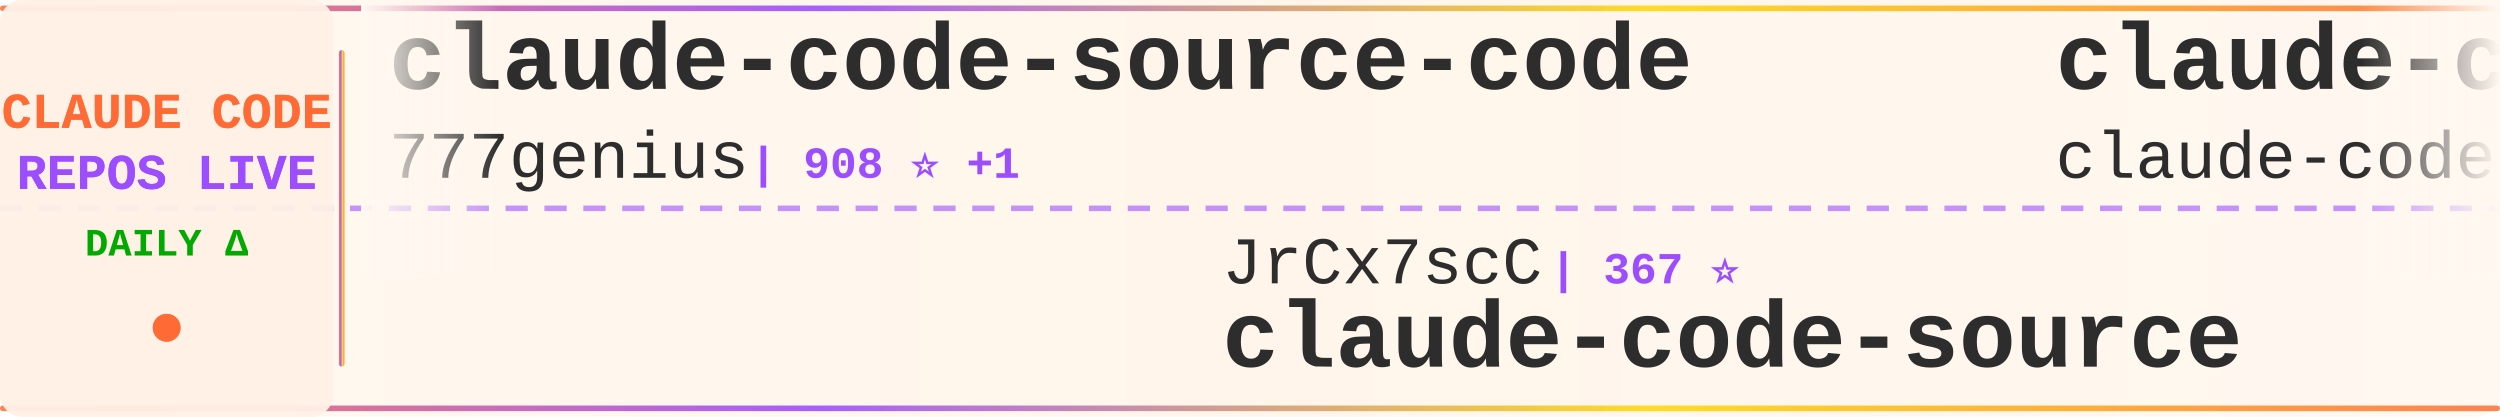
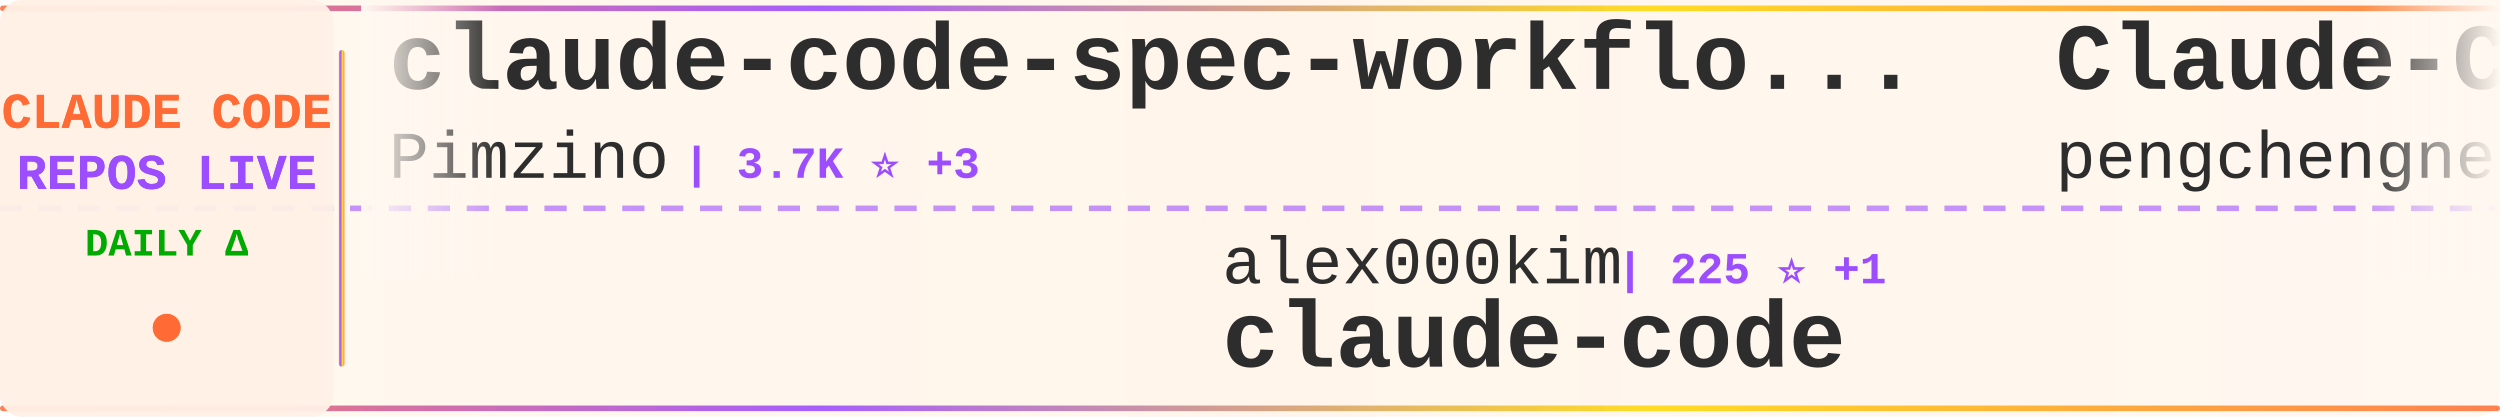
<svg xmlns="http://www.w3.org/2000/svg" width="900" height="150">
  <defs>
    <linearGradient id="tickerBg" x1="0%" y1="0%" x2="100%" y2="0%">
      <stop offset="0%" style="stop-color:#fff8f0;stop-opacity:0.98" />
      <stop offset="50%" style="stop-color:#fff5eb;stop-opacity:1" />
      <stop offset="100%" style="stop-color:#fff8f0;stop-opacity:0.98" />
    </linearGradient>
    <linearGradient id="borderGrad" x1="0%" y1="0%" x2="100%" y2="0%">
      <stop offset="0%" style="stop-color:#FF6B35;stop-opacity:0.85">
        <animate attributeName="stop-opacity" values="0.85;1;0.85" dur="2s" repeatCount="indefinite" />
      </stop>
      <stop offset="33%" style="stop-color:#9C4EFF;stop-opacity:0.9">
        <animate attributeName="stop-opacity" values="0.9;1;0.9" dur="2.2s" repeatCount="indefinite" />
      </stop>
      <stop offset="66%" style="stop-color:#FFD700;stop-opacity:0.85">
        <animate attributeName="stop-opacity" values="0.85;1;0.85" dur="1.8s" repeatCount="indefinite" />
      </stop>
      <stop offset="100%" style="stop-color:#FF6B35;stop-opacity:0.85">
        <animate attributeName="stop-opacity" values="0.85;1;0.85" dur="2s" repeatCount="indefinite" />
      </stop>
    </linearGradient>
    <filter id="textGlow">
      <feGaussianBlur stdDeviation="0.15" result="coloredBlur" />
      <feMerge>
        <feMergeNode in="coloredBlur" />
        <feMergeNode in="SourceGraphic" />
      </feMerge>
    </filter>
    <filter id="metricGlow">
      <feGaussianBlur stdDeviation="0.2" result="coloredBlur" />
      <feMerge>
        <feMergeNode in="coloredBlur" />
        <feMergeNode in="SourceGraphic" />
      </feMerge>
    </filter>
    <linearGradient id="leftFade" x1="0%" y1="0%" x2="100%" y2="0%">
      <stop offset="0%" style="stop-color:#fff8f0;stop-opacity:1" />
      <stop offset="100%" style="stop-color:#fff8f0;stop-opacity:0" />
    </linearGradient>
    <linearGradient id="rightFade" x1="0%" y1="0%" x2="100%" y2="0%">
      <stop offset="0%" style="stop-color:#fff8f0;stop-opacity:0" />
      <stop offset="100%" style="stop-color:#fff8f0;stop-opacity:1" />
    </linearGradient>
  </defs>
  <rect width="900" height="150" fill="url(#tickerBg)" rx="8" />
  <rect x="0" y="2" width="900" height="2" fill="url(#borderGrad)" rx="1" />
  <rect x="0" y="146" width="900" height="2" fill="url(#borderGrad)" rx="1" />
  <line x1="0" y1="75" x2="900" y2="75" stroke="#9C4EFF" stroke-width="2" stroke-dasharray="8 6" opacity="0.6" />
  <rect x="0" y="0" width="120" height="150" fill="#fff0e6" opacity="0.95" rx="8" />
  <text x="60" y="46" font-family="'Courier New', monospace" font-size="18" font-weight="bold" fill="#FF6B35" text-anchor="middle" filter="url(#textGlow)">
    CLAUDE CODE
  </text>
  <text x="60" y="68" font-family="'Courier New', monospace" font-size="18" font-weight="bold" fill="#9C4EFF" text-anchor="middle" filter="url(#textGlow)">
    REPOS LIVE
  </text>
  <text x="60" y="92" font-family="'Courier New', monospace" font-size="14" font-weight="bold" fill="#00aa00" text-anchor="middle">
    DAILY Δ
  </text>
  <circle cx="60" cy="118" r="5" fill="#FF6B35" filter="url(#metricGlow)">
    <animate attributeName="r" values="4;6;4" dur="1.5s" repeatCount="indefinite" />
    <animate attributeName="opacity" values="0.6;1;0.6" dur="1.5s" repeatCount="indefinite" />
  </circle>
  <rect x="122" y="18" width="2" height="114" fill="url(#borderGrad)" rx="1" />
  <clipPath id="tickerClip">
    <rect x="130" y="0" width="770" height="150" />
  </clipPath>
  <g clip-path="url(#tickerClip)">
    <g id="tickerItems">
      <animateTransform attributeName="transform" attributeType="XML" type="translate" from="0 0" to="-3000 0" dur="54s" repeatCount="indefinite" />
      <g transform="translate(0, 0)">
-         <text x="140" y="32" font-family="'Courier New', monospace" font-size="34" font-weight="bold" fill="#2d2d2d">claude-code-source-code</text>
-         <text x="140" y="64" font-family="'Courier New', monospace" font-size="24" font-weight="normal" fill="#2d2d2d" opacity="1.0">777genius</text>
-         <text x="270" y="64" font-family="'Courier New', monospace" font-size="16" font-weight="bold" fill="#9C4EFF"> | 908 ⭐ +1</text>
+         <text x="140" y="32" font-family="'Courier New', monospace" font-size="34" font-weight="bold" fill="#2d2d2d">claude-code-spec-workflo...</text>
+         <text x="140" y="64" font-family="'Courier New', monospace" font-size="24" font-weight="normal" fill="#2d2d2d" opacity="1.0">Pimzino</text>
+         <text x="246" y="64" font-family="'Courier New', monospace" font-size="16" font-weight="bold" fill="#9C4EFF"> | 3.7K ⭐ +3</text>
      </g>
      <g transform="translate(300, 0)">
-         <text x="140" y="102" font-family="'Courier New', monospace" font-size="24" font-weight="normal" fill="#2d2d2d" opacity="1.0">JrCx7scC</text>
-         <text x="258" y="102" font-family="'Courier New', monospace" font-size="16" font-weight="bold" fill="#9C4EFF"> | 367 ⭐</text>
-         <text x="140" y="132" font-family="'Courier New', monospace" font-size="34" font-weight="bold" fill="#2d2d2d">claude-code-source</text>
+         <text x="140" y="102" font-family="'Courier New', monospace" font-size="24" font-weight="normal" fill="#2d2d2d" opacity="1.0">alex000kim</text>
+         <text x="282" y="102" font-family="'Courier New', monospace" font-size="16" font-weight="bold" fill="#9C4EFF"> | 225 ⭐ +1</text>
+         <text x="140" y="132" font-family="'Courier New', monospace" font-size="34" font-weight="bold" fill="#2d2d2d">claude-code</text>
      </g>
      <g transform="translate(600, 0)">
-         <text x="140" y="32" font-family="'Courier New', monospace" font-size="34" font-weight="bold" fill="#2d2d2d">claude-code</text>
-         <text x="140" y="64" font-family="'Courier New', monospace" font-size="24" font-weight="normal" fill="#2d2d2d" opacity="1.0">claude-code-best</text>
-         <text x="354" y="64" font-family="'Courier New', monospace" font-size="16" font-weight="bold" fill="#9C4EFF"> | 17.9K ⭐ +59</text>
+         <text x="140" y="32" font-family="'Courier New', monospace" font-size="34" font-weight="bold" fill="#2d2d2d">Claude-Code</text>
+         <text x="140" y="64" font-family="'Courier New', monospace" font-size="24" font-weight="normal" fill="#2d2d2d" opacity="1.0">pengchengneo</text>
+         <text x="306" y="64" font-family="'Courier New', monospace" font-size="16" font-weight="bold" fill="#9C4EFF"> | 1.3K ⭐ +7</text>
      </g>
      <g transform="translate(900, 0)">
-         <text x="140" y="102" font-family="'Courier New', monospace" font-size="24" font-weight="normal" fill="#2d2d2d" opacity="1.0">alex000kim</text>
-         <text x="282" y="102" font-family="'Courier New', monospace" font-size="16" font-weight="bold" fill="#9C4EFF"> | 224 ⭐</text>
-         <text x="140" y="132" font-family="'Courier New', monospace" font-size="34" font-weight="bold" fill="#2d2d2d">claude-code</text>
+         <text x="140" y="102" font-family="'Courier New', monospace" font-size="24" font-weight="normal" fill="#2d2d2d" opacity="1.0">wshobson</text>
+         <text x="258" y="102" font-family="'Courier New', monospace" font-size="16" font-weight="bold" fill="#9C4EFF"> | 35.1K ⭐ +50</text>
+         <text x="140" y="132" font-family="'Courier New', monospace" font-size="34" font-weight="bold" fill="#2d2d2d">agents</text>
      </g>
      <g transform="translate(1200, 0)">
-         <text x="140" y="32" font-family="'Courier New', monospace" font-size="34" font-weight="bold" fill="#2d2d2d">claude-code-tudou</text>
-         <text x="140" y="64" font-family="'Courier New', monospace" font-size="24" font-weight="normal" fill="#2d2d2d" opacity="1.0">AICoderTudou</text>
-         <text x="306" y="64" font-family="'Courier New', monospace" font-size="16" font-weight="bold" fill="#9C4EFF"> | 498 ⭐ +1</text>
+         <text x="140" y="32" font-family="'Courier New', monospace" font-size="34" font-weight="bold" fill="#2d2d2d">claude-code-source-build</text>
+         <text x="140" y="64" font-family="'Courier New', monospace" font-size="24" font-weight="normal" fill="#2d2d2d" opacity="1.0">andrew-kramer-inno</text>
+         <text x="378" y="64" font-family="'Courier New', monospace" font-size="16" font-weight="bold" fill="#9C4EFF"> | 587 ⭐</text>
      </g>
      <g transform="translate(1500, 0)">
-         <text x="140" y="102" font-family="'Courier New', monospace" font-size="24" font-weight="normal" fill="#2d2d2d" opacity="1.0">T-Lab-CUHKSZ</text>
-         <text x="306" y="102" font-family="'Courier New', monospace" font-size="16" font-weight="bold" fill="#9C4EFF"> | 309 ⭐</text>
+         <text x="140" y="102" font-family="'Courier New', monospace" font-size="24" font-weight="normal" fill="#2d2d2d" opacity="1.0">xorespesp</text>
+         <text x="270" y="102" font-family="'Courier New', monospace" font-size="16" font-weight="bold" fill="#9C4EFF"> | 223 ⭐</text>
        <text x="140" y="132" font-family="'Courier New', monospace" font-size="34" font-weight="bold" fill="#2d2d2d">claude-code</text>
      </g>
      <g transform="translate(1800, 0)">
-         <text x="140" y="32" font-family="'Courier New', monospace" font-size="34" font-weight="bold" fill="#2d2d2d">ralph-claude-code</text>
-         <text x="140" y="64" font-family="'Courier New', monospace" font-size="24" font-weight="normal" fill="#2d2d2d" opacity="1.0">frankbria</text>
-         <text x="270" y="64" font-family="'Courier New', monospace" font-size="16" font-weight="bold" fill="#9C4EFF"> | 9.1K ⭐ +12</text>
+         <text x="140" y="32" font-family="'Courier New', monospace" font-size="34" font-weight="bold" fill="#2d2d2d">claude-code-base-action</text>
+         <text x="140" y="64" font-family="'Courier New', monospace" font-size="24" font-weight="normal" fill="#2d2d2d" opacity="1.0">anthropics</text>
+         <text x="282" y="64" font-family="'Courier New', monospace" font-size="16" font-weight="bold" fill="#9C4EFF"> | 818 ⭐ +1</text>
      </g>
      <g transform="translate(2100, 0)">
-         <text x="140" y="102" font-family="'Courier New', monospace" font-size="24" font-weight="normal" fill="#2d2d2d" opacity="1.0">Windy3f3f3f3f</text>
-         <text x="318" y="102" font-family="'Courier New', monospace" font-size="16" font-weight="bold" fill="#9C4EFF"> | 2.3K ⭐ +14</text>
-         <text x="140" y="132" font-family="'Courier New', monospace" font-size="34" font-weight="bold" fill="#2d2d2d">how-claude-code-works</text>
+         <text x="140" y="102" font-family="'Courier New', monospace" font-size="24" font-weight="normal" fill="#2d2d2d" opacity="1.0">chauncygu</text>
+         <text x="270" y="102" font-family="'Courier New', monospace" font-size="16" font-weight="bold" fill="#9C4EFF"> | 2.4K ⭐ +5</text>
+         <text x="140" y="132" font-family="'Courier New', monospace" font-size="34" font-weight="bold" fill="#2d2d2d">collection-claude-code-s...</text>
      </g>
      <g transform="translate(2400, 0)">
-         <text x="140" y="32" font-family="'Courier New', monospace" font-size="34" font-weight="bold" fill="#2d2d2d">Claude-code</text>
-         <text x="140" y="64" font-family="'Courier New', monospace" font-size="24" font-weight="normal" fill="#2d2d2d" opacity="1.0">zstmfhy</text>
-         <text x="246" y="64" font-family="'Courier New', monospace" font-size="16" font-weight="bold" fill="#9C4EFF"> | 190 ⭐</text>
+         <text x="140" y="32" font-family="'Courier New', monospace" font-size="34" font-weight="bold" fill="#2d2d2d">claude-code-showcase</text>
+         <text x="140" y="64" font-family="'Courier New', monospace" font-size="24" font-weight="normal" fill="#2d2d2d" opacity="1.0">ChrisWiles</text>
+         <text x="282" y="64" font-family="'Courier New', monospace" font-size="16" font-weight="bold" fill="#9C4EFF"> | 5.9K ⭐ +3</text>
      </g>
      <g transform="translate(2700, 0)">
-         <text x="140" y="102" font-family="'Courier New', monospace" font-size="24" font-weight="normal" fill="#2d2d2d" opacity="1.0">hangsman</text>
-         <text x="258" y="102" font-family="'Courier New', monospace" font-size="16" font-weight="bold" fill="#9C4EFF"> | 772 ⭐ +1</text>
-         <text x="140" y="132" font-family="'Courier New', monospace" font-size="34" font-weight="bold" fill="#2d2d2d">claude-code-source</text>
+         <text x="140" y="102" font-family="'Courier New', monospace" font-size="24" font-weight="normal" fill="#2d2d2d" opacity="1.0">anthropics</text>
+         <text x="282" y="102" font-family="'Courier New', monospace" font-size="16" font-weight="bold" fill="#9C4EFF"> | 19.0K ⭐ +64</text>
+         <text x="140" y="132" font-family="'Courier New', monospace" font-size="34" font-weight="bold" fill="#2d2d2d">claude-plugins-official</text>
      </g>
      <g transform="translate(3000, 0)">
-         <text x="140" y="32" font-family="'Courier New', monospace" font-size="34" font-weight="bold" fill="#2d2d2d">claude-code-source-code</text>
-         <text x="140" y="64" font-family="'Courier New', monospace" font-size="24" font-weight="normal" fill="#2d2d2d" opacity="1.0">777genius</text>
-         <text x="270" y="64" font-family="'Courier New', monospace" font-size="16" font-weight="bold" fill="#9C4EFF"> | 908 ⭐ +1</text>
+         <text x="140" y="32" font-family="'Courier New', monospace" font-size="34" font-weight="bold" fill="#2d2d2d">claude-code-spec-workflo...</text>
+         <text x="140" y="64" font-family="'Courier New', monospace" font-size="24" font-weight="normal" fill="#2d2d2d" opacity="1.0">Pimzino</text>
+         <text x="246" y="64" font-family="'Courier New', monospace" font-size="16" font-weight="bold" fill="#9C4EFF"> | 3.7K ⭐ +3</text>
      </g>
      <g transform="translate(3300, 0)">
-         <text x="140" y="102" font-family="'Courier New', monospace" font-size="24" font-weight="normal" fill="#2d2d2d" opacity="1.0">JrCx7scC</text>
-         <text x="258" y="102" font-family="'Courier New', monospace" font-size="16" font-weight="bold" fill="#9C4EFF"> | 367 ⭐</text>
-         <text x="140" y="132" font-family="'Courier New', monospace" font-size="34" font-weight="bold" fill="#2d2d2d">claude-code-source</text>
+         <text x="140" y="102" font-family="'Courier New', monospace" font-size="24" font-weight="normal" fill="#2d2d2d" opacity="1.0">alex000kim</text>
+         <text x="282" y="102" font-family="'Courier New', monospace" font-size="16" font-weight="bold" fill="#9C4EFF"> | 225 ⭐ +1</text>
+         <text x="140" y="132" font-family="'Courier New', monospace" font-size="34" font-weight="bold" fill="#2d2d2d">claude-code</text>
      </g>
      <g transform="translate(3600, 0)">
-         <text x="140" y="32" font-family="'Courier New', monospace" font-size="34" font-weight="bold" fill="#2d2d2d">claude-code</text>
-         <text x="140" y="64" font-family="'Courier New', monospace" font-size="24" font-weight="normal" fill="#2d2d2d" opacity="1.0">claude-code-best</text>
-         <text x="354" y="64" font-family="'Courier New', monospace" font-size="16" font-weight="bold" fill="#9C4EFF"> | 17.9K ⭐ +59</text>
+         <text x="140" y="32" font-family="'Courier New', monospace" font-size="34" font-weight="bold" fill="#2d2d2d">Claude-Code</text>
+         <text x="140" y="64" font-family="'Courier New', monospace" font-size="24" font-weight="normal" fill="#2d2d2d" opacity="1.0">pengchengneo</text>
+         <text x="306" y="64" font-family="'Courier New', monospace" font-size="16" font-weight="bold" fill="#9C4EFF"> | 1.3K ⭐ +7</text>
      </g>
      <g transform="translate(3900, 0)">
-         <text x="140" y="102" font-family="'Courier New', monospace" font-size="24" font-weight="normal" fill="#2d2d2d" opacity="1.0">alex000kim</text>
-         <text x="282" y="102" font-family="'Courier New', monospace" font-size="16" font-weight="bold" fill="#9C4EFF"> | 224 ⭐</text>
-         <text x="140" y="132" font-family="'Courier New', monospace" font-size="34" font-weight="bold" fill="#2d2d2d">claude-code</text>
+         <text x="140" y="102" font-family="'Courier New', monospace" font-size="24" font-weight="normal" fill="#2d2d2d" opacity="1.0">wshobson</text>
+         <text x="258" y="102" font-family="'Courier New', monospace" font-size="16" font-weight="bold" fill="#9C4EFF"> | 35.1K ⭐ +50</text>
+         <text x="140" y="132" font-family="'Courier New', monospace" font-size="34" font-weight="bold" fill="#2d2d2d">agents</text>
      </g>
    </g>
  </g>
  <rect x="130" y="0" width="50" height="100" fill="url(#leftFade)" />
  <rect x="850" y="0" width="50" height="100" fill="url(#rightFade)" />
</svg>
